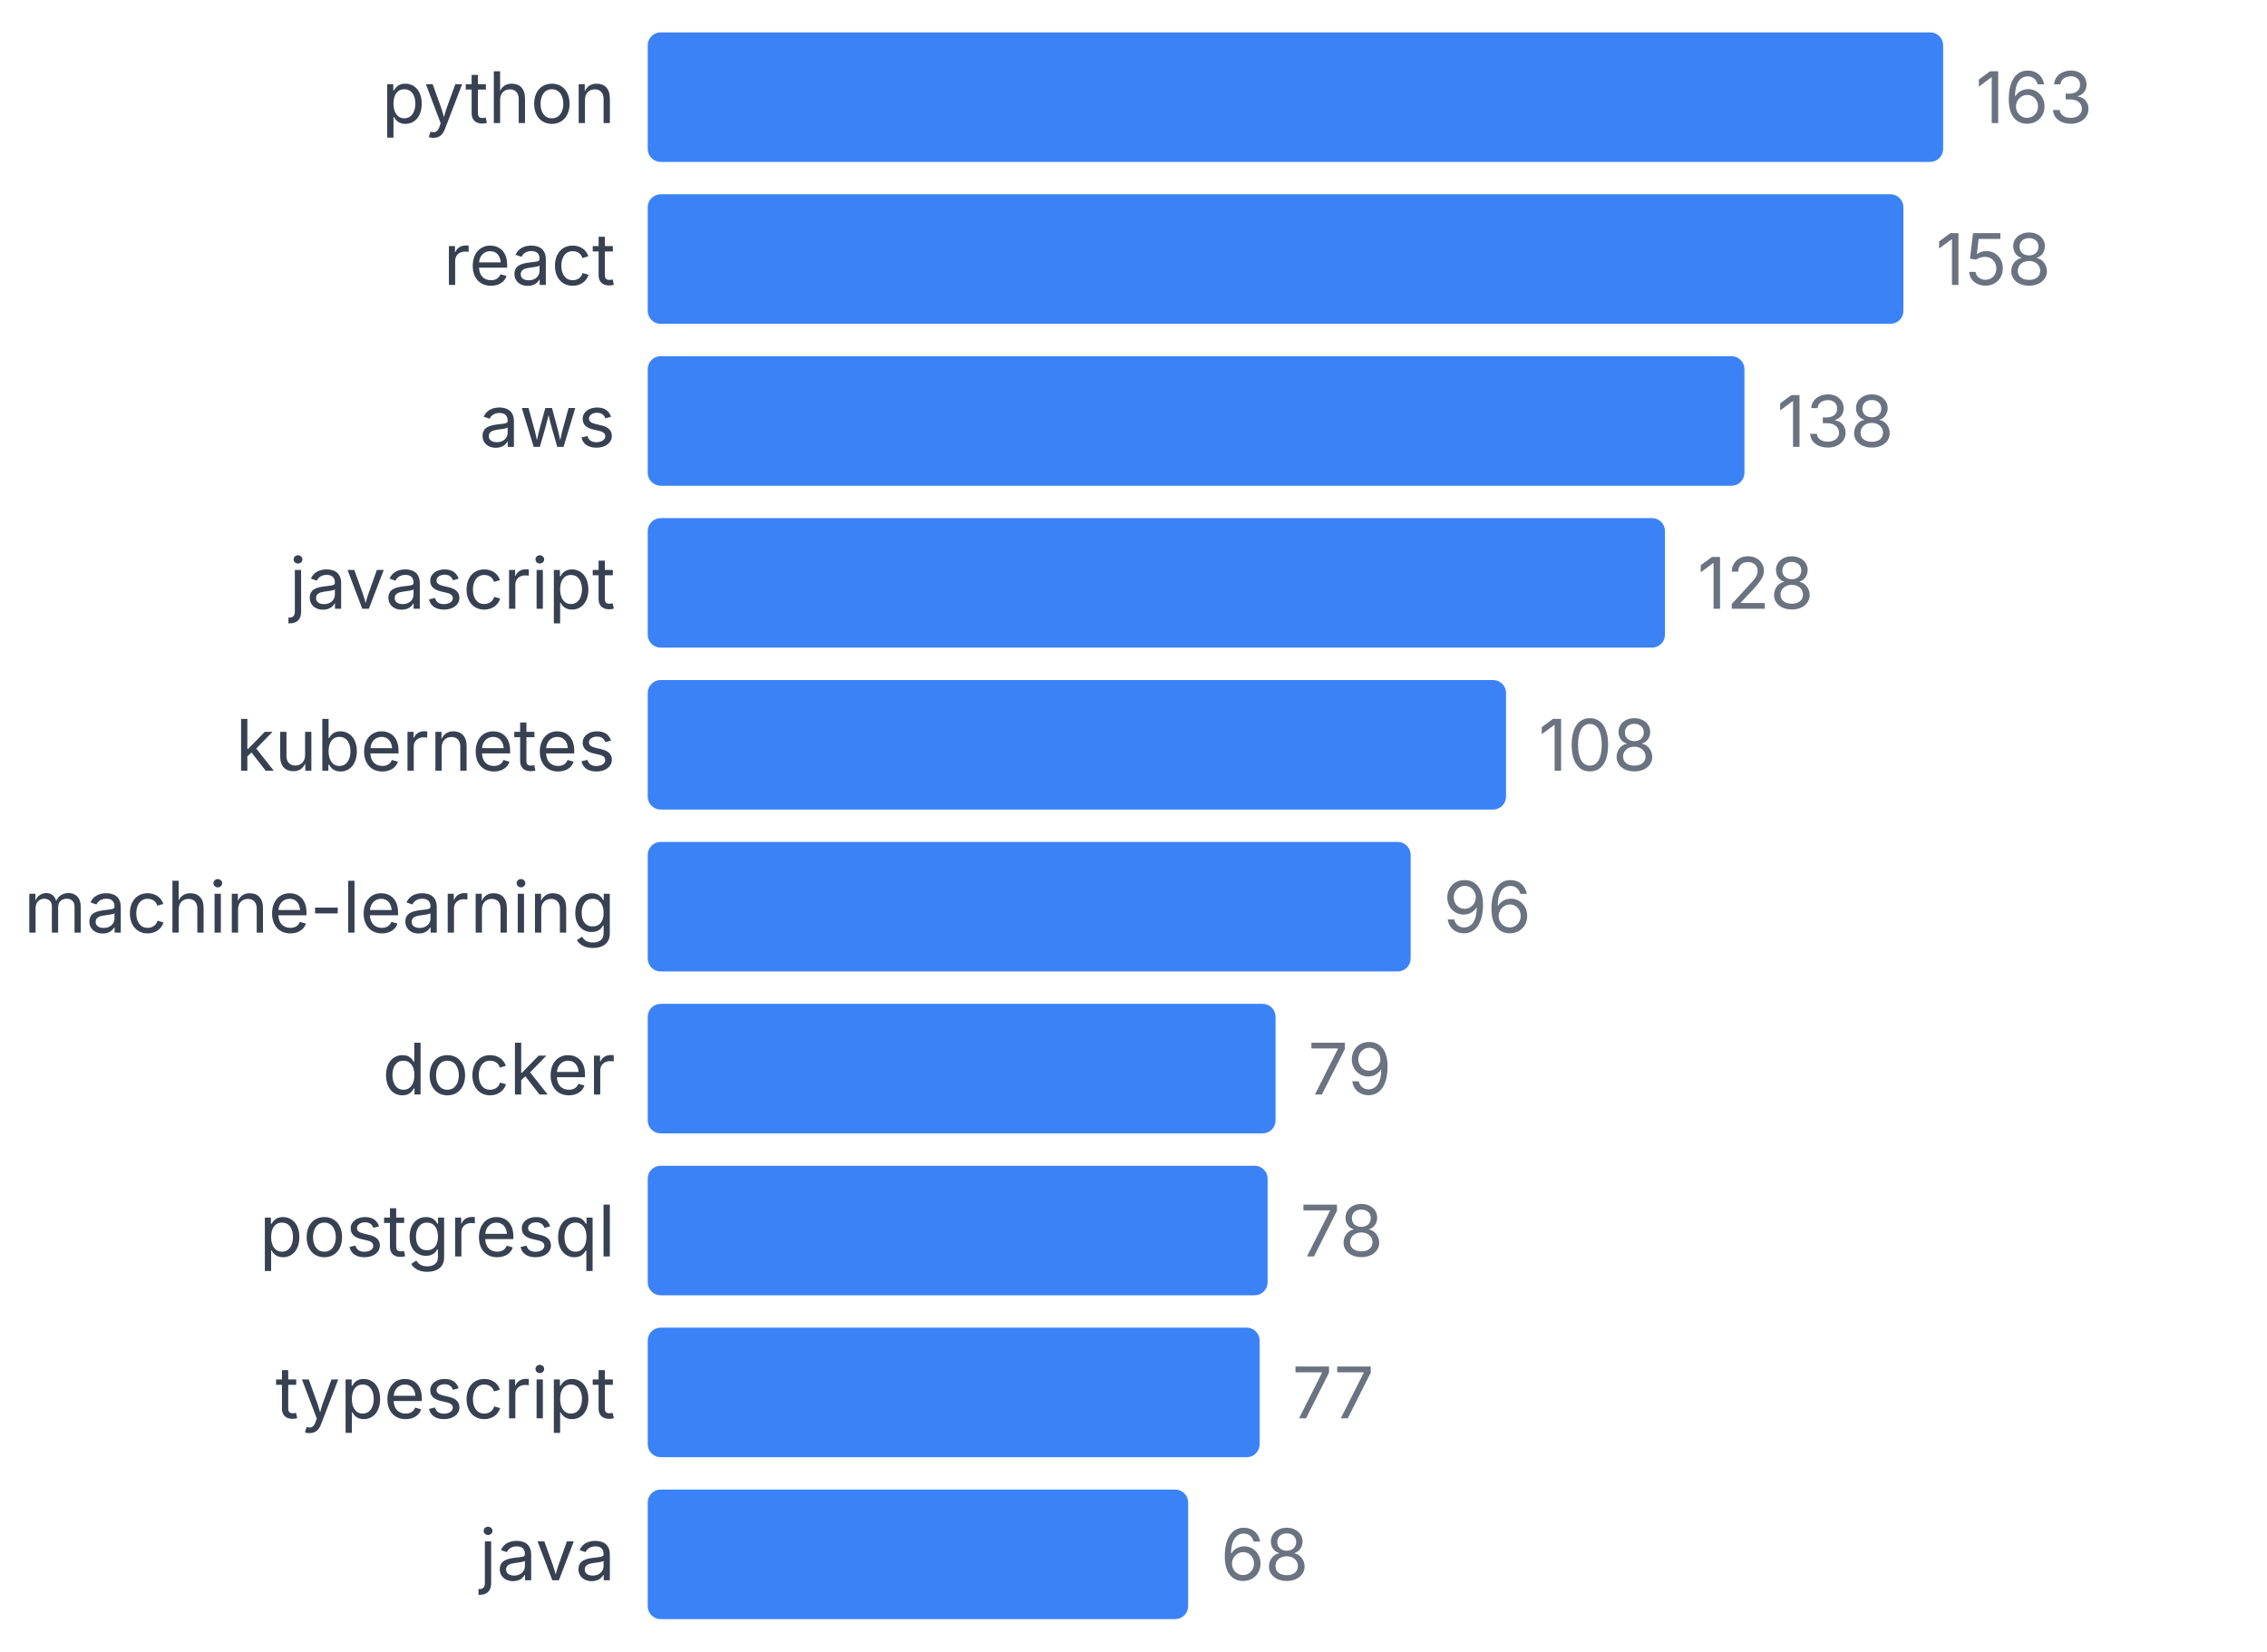
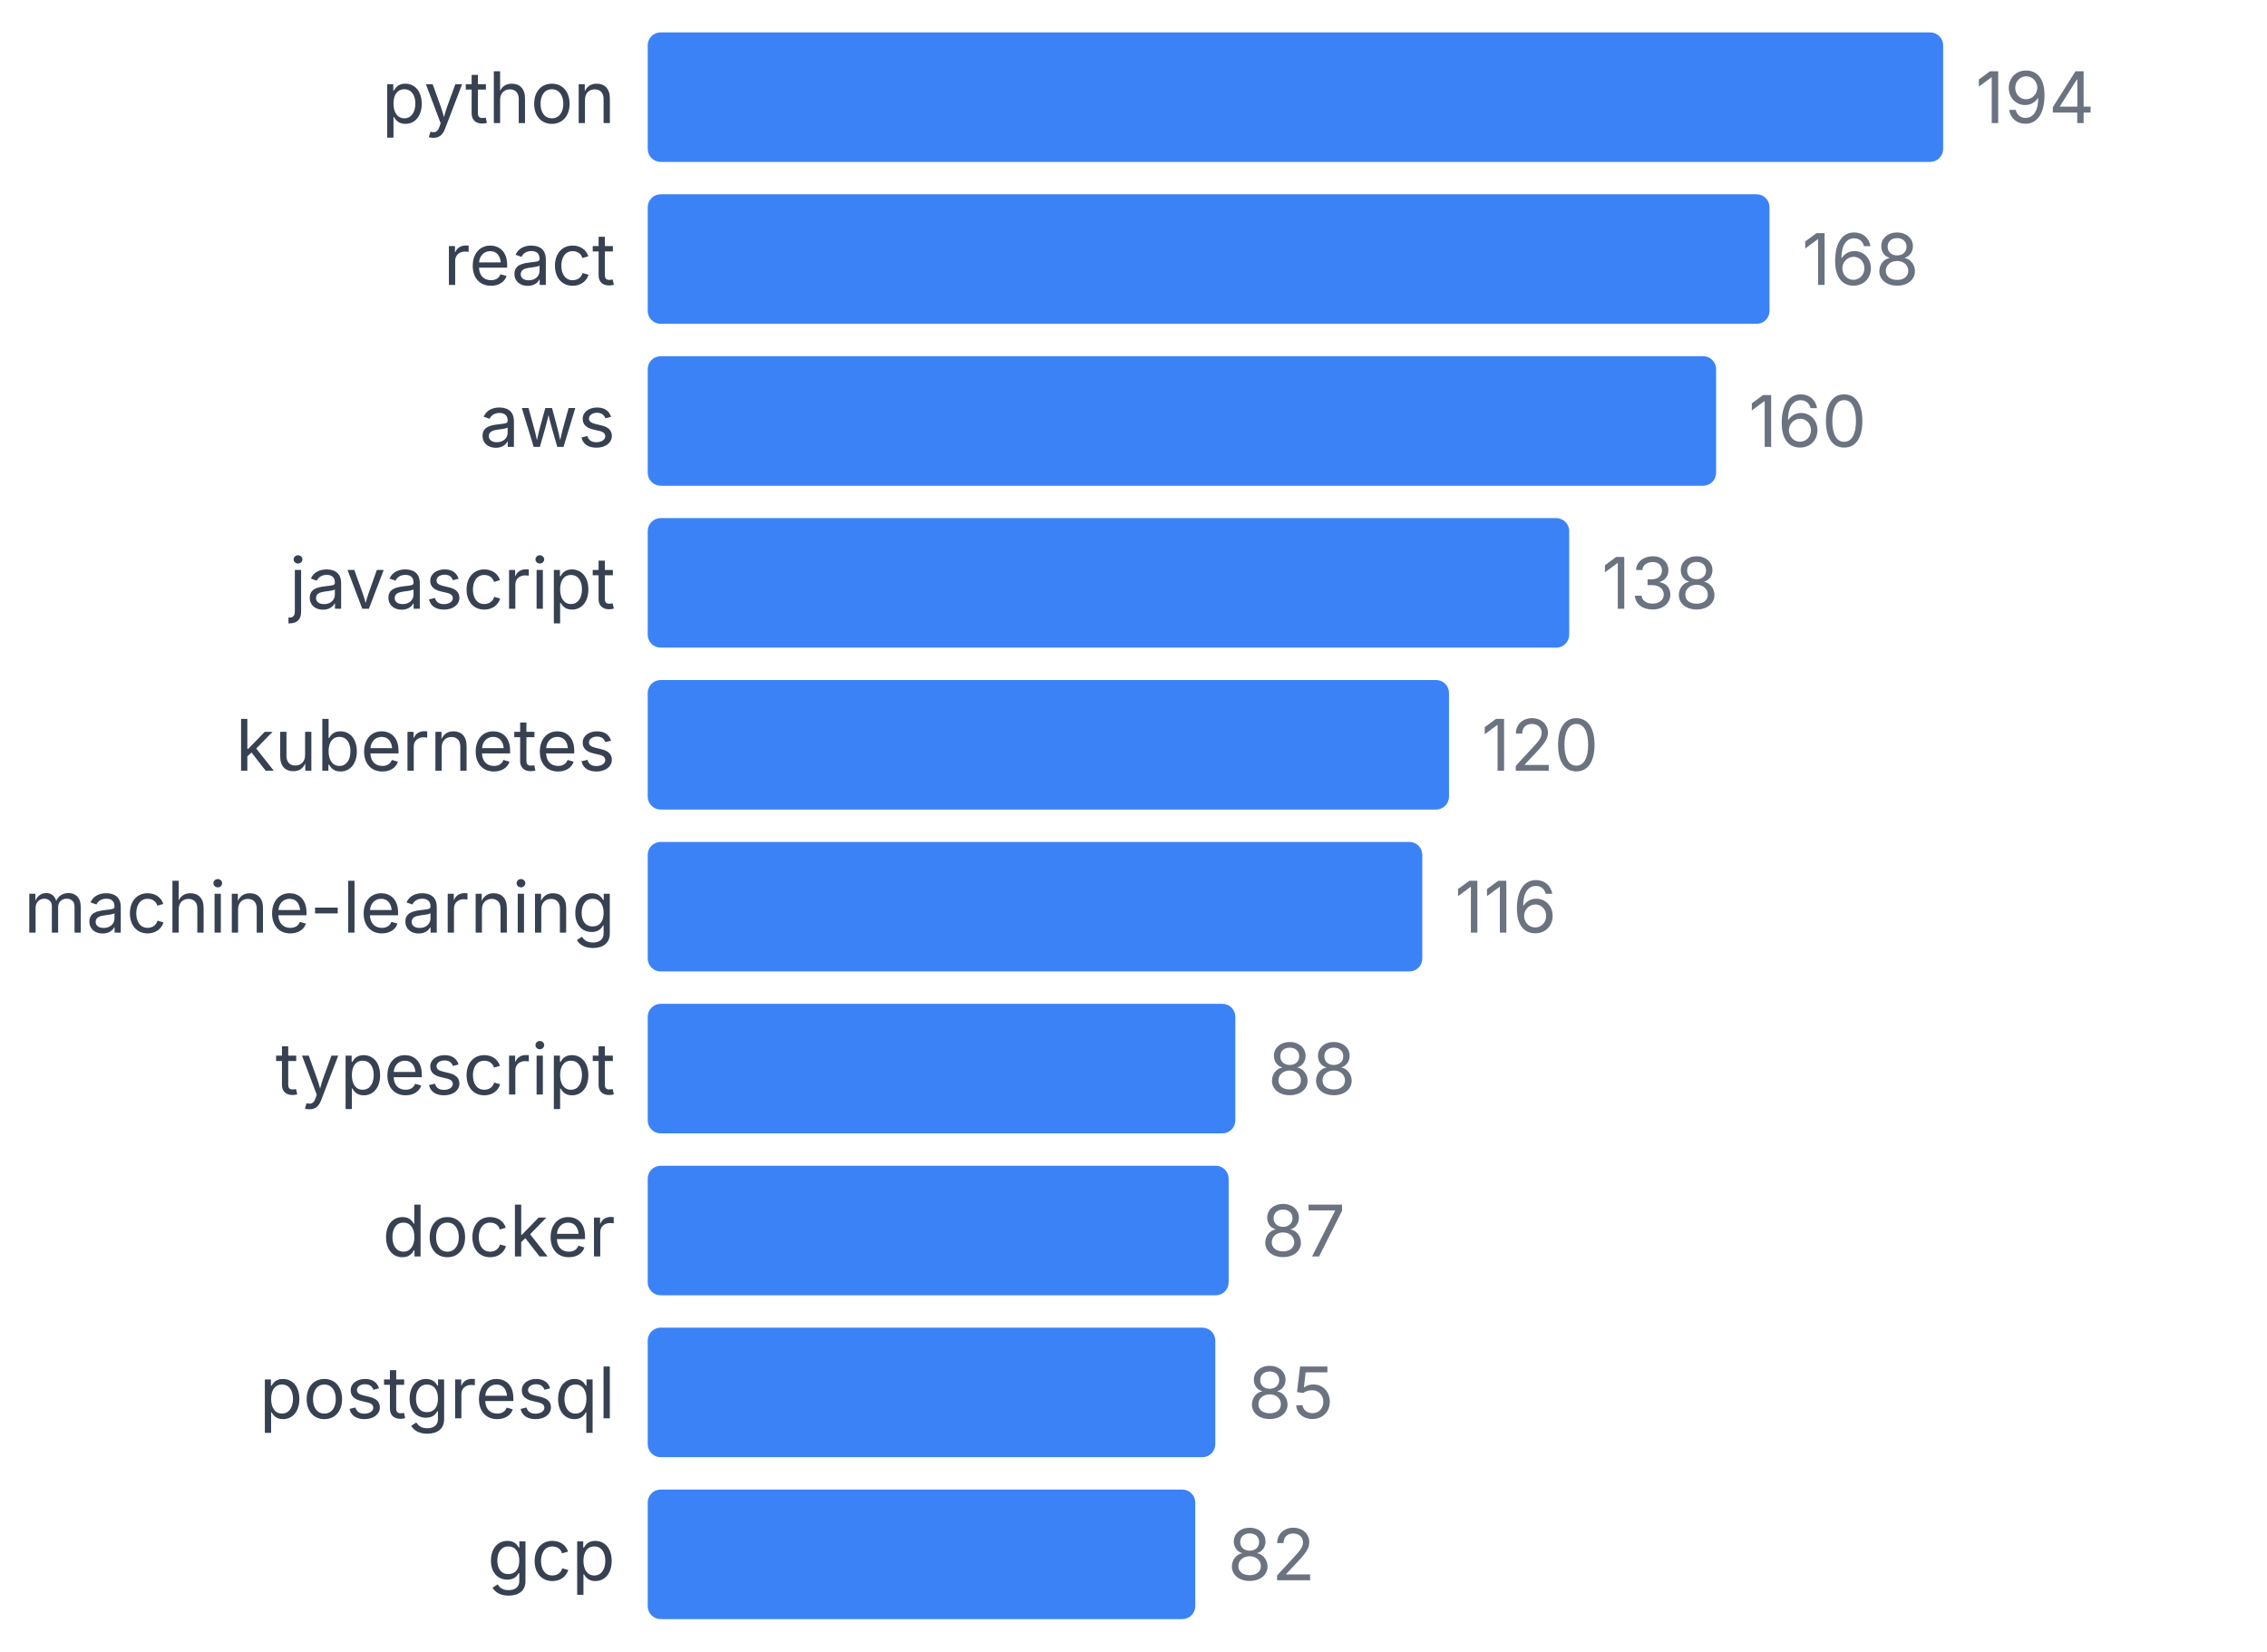
<svg xmlns="http://www.w3.org/2000/svg" width="350" height="255" viewBox="0 0 350 255">
  <style>
    text { font-family: system-ui, -apple-system, sans-serif; }
  </style>
  <text x="95" y="19" text-anchor="end" font-size="11" fill="#374151">python</text>
  <rect x="100" y="5" width="200" height="20" fill="#3b82f6" rx="2" />
-   <text x="305" y="19" font-size="11" fill="#6b7280">163</text>
+   <text x="305" y="19" font-size="11" fill="#6b7280">194</text>
  <text x="95" y="44" text-anchor="end" font-size="11" fill="#374151">react</text>
-   <rect x="100" y="30" width="193.865" height="20" fill="#3b82f6" rx="2" />
-   <text x="298.865" y="44" font-size="11" fill="#6b7280">158</text>
+   <rect x="100" y="30" width="173.196" height="20" fill="#3b82f6" rx="2" />
+   <text x="278.196" y="44" font-size="11" fill="#6b7280">168</text>
  <text x="95" y="69" text-anchor="end" font-size="11" fill="#374151">aws</text>
-   <rect x="100" y="55" width="169.325" height="20" fill="#3b82f6" rx="2" />
-   <text x="274.325" y="69" font-size="11" fill="#6b7280">138</text>
+   <rect x="100" y="55" width="164.948" height="20" fill="#3b82f6" rx="2" />
+   <text x="269.948" y="69" font-size="11" fill="#6b7280">160</text>
  <text x="95" y="94" text-anchor="end" font-size="11" fill="#374151">javascript</text>
-   <rect x="100" y="80" width="157.055" height="20" fill="#3b82f6" rx="2" />
-   <text x="262.055" y="94" font-size="11" fill="#6b7280">128</text>
+   <rect x="100" y="80" width="142.268" height="20" fill="#3b82f6" rx="2" />
+   <text x="247.268" y="94" font-size="11" fill="#6b7280">138</text>
  <text x="95" y="119" text-anchor="end" font-size="11" fill="#374151">kubernetes</text>
-   <rect x="100" y="105" width="132.515" height="20" fill="#3b82f6" rx="2" />
-   <text x="237.515" y="119" font-size="11" fill="#6b7280">108</text>
+   <rect x="100" y="105" width="123.711" height="20" fill="#3b82f6" rx="2" />
+   <text x="228.711" y="119" font-size="11" fill="#6b7280">120</text>
  <text x="95" y="144" text-anchor="end" font-size="11" fill="#374151">machine-learning</text>
-   <rect x="100" y="130" width="117.791" height="20" fill="#3b82f6" rx="2" />
-   <text x="222.791" y="144" font-size="11" fill="#6b7280">96</text>
-   <text x="95" y="169" text-anchor="end" font-size="11" fill="#374151">docker</text>
-   <rect x="100" y="155" width="96.933" height="20" fill="#3b82f6" rx="2" />
-   <text x="201.933" y="169" font-size="11" fill="#6b7280">79</text>
-   <text x="95" y="194" text-anchor="end" font-size="11" fill="#374151">postgresql</text>
-   <rect x="100" y="180" width="95.706" height="20" fill="#3b82f6" rx="2" />
-   <text x="200.706" y="194" font-size="11" fill="#6b7280">78</text>
-   <text x="95" y="219" text-anchor="end" font-size="11" fill="#374151">typescript</text>
-   <rect x="100" y="205" width="94.479" height="20" fill="#3b82f6" rx="2" />
-   <text x="199.479" y="219" font-size="11" fill="#6b7280">77</text>
-   <text x="95" y="244" text-anchor="end" font-size="11" fill="#374151">java</text>
-   <rect x="100" y="230" width="83.436" height="20" fill="#3b82f6" rx="2" />
-   <text x="188.436" y="244" font-size="11" fill="#6b7280">68</text>
+   <rect x="100" y="130" width="119.588" height="20" fill="#3b82f6" rx="2" />
+   <text x="224.588" y="144" font-size="11" fill="#6b7280">116</text>
+   <text x="95" y="169" text-anchor="end" font-size="11" fill="#374151">typescript</text>
+   <rect x="100" y="155" width="90.722" height="20" fill="#3b82f6" rx="2" />
+   <text x="195.722" y="169" font-size="11" fill="#6b7280">88</text>
+   <text x="95" y="194" text-anchor="end" font-size="11" fill="#374151">docker</text>
+   <rect x="100" y="180" width="89.691" height="20" fill="#3b82f6" rx="2" />
+   <text x="194.691" y="194" font-size="11" fill="#6b7280">87</text>
+   <text x="95" y="219" text-anchor="end" font-size="11" fill="#374151">postgresql</text>
+   <rect x="100" y="205" width="87.629" height="20" fill="#3b82f6" rx="2" />
+   <text x="192.629" y="219" font-size="11" fill="#6b7280">85</text>
+   <text x="95" y="244" text-anchor="end" font-size="11" fill="#374151">gcp</text>
+   <rect x="100" y="230" width="84.536" height="20" fill="#3b82f6" rx="2" />
+   <text x="189.536" y="244" font-size="11" fill="#6b7280">82</text>
</svg>
